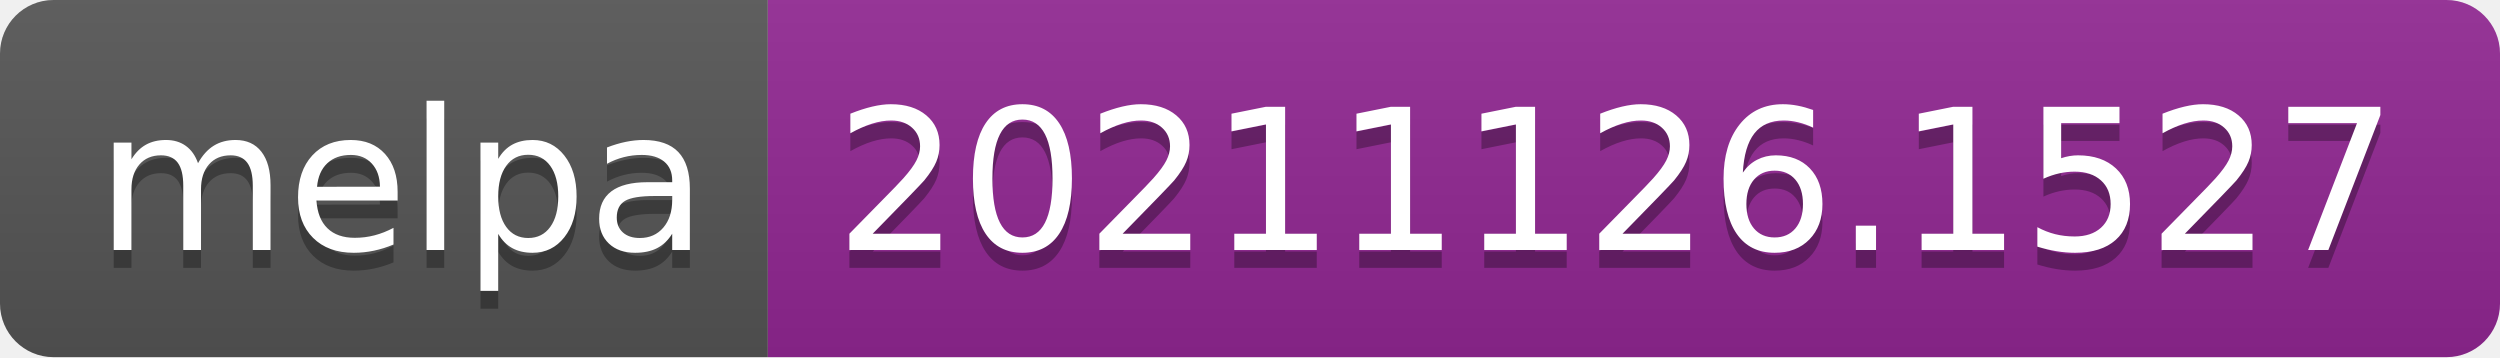
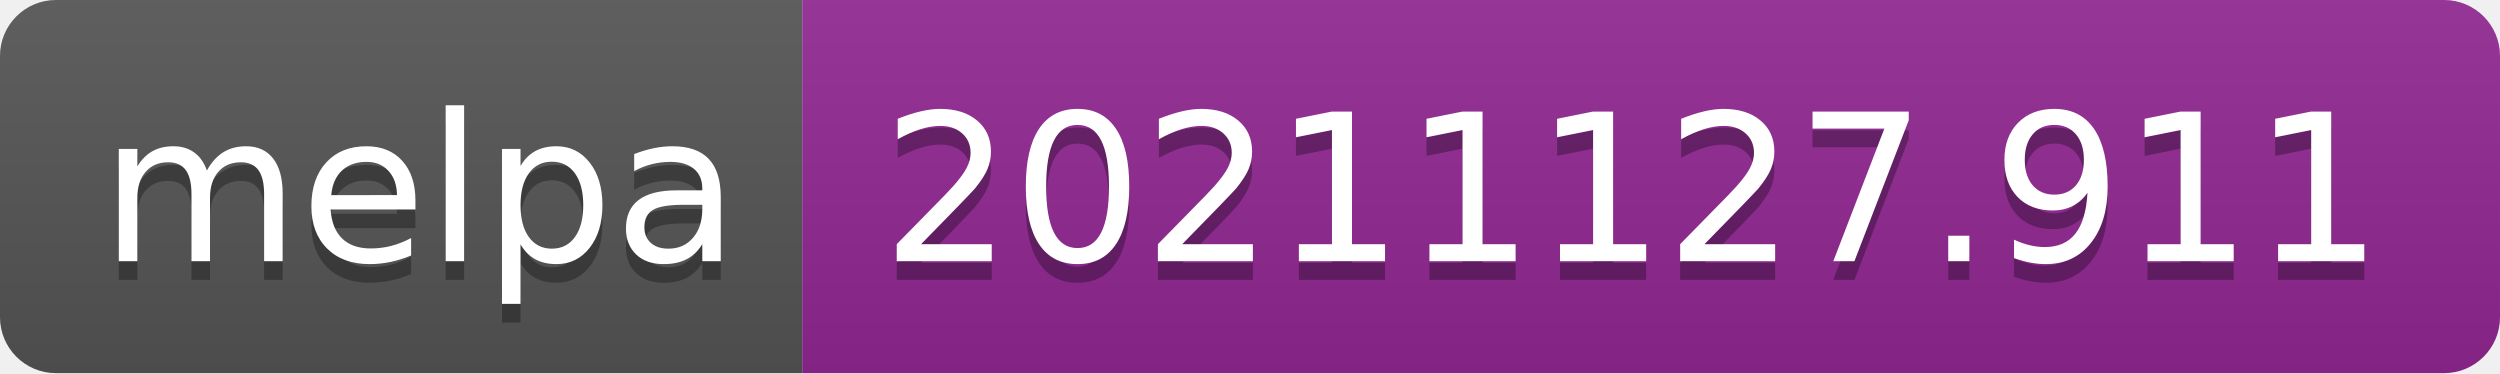
- <svg xmlns="http://www.w3.org/2000/svg" width="140" height="20" role="img" aria-label="melpa: 20211126.1527">
+ <svg xmlns="http://www.w3.org/2000/svg" width="134" height="20" role="img" aria-label="melpa: 20211127.911">
  <linearGradient id="s" x2="0" y2="100%">
    <stop offset="0" stop-color="#bbb" stop-opacity=".1" />
    <stop offset="1" stop-opacity=".1" />
  </linearGradient>
  <clipPath id="r">
-     <rect width="140" height="20" rx="3" fill="#fff" />
+     <rect width="134" height="20" rx="3" fill="#fff" />
  </clipPath>
  <g clip-path="url(#r)">
    <rect width="43" height="20" fill="#555" />
-     <rect x="43" width="97" height="20" fill="#922793" />
-     <rect width="140" height="20" fill="url(#s)" />
+     <rect x="43" width="91" height="20" fill="#922793" />
+     <rect width="134" height="20" fill="url(#s)" />
  </g>
  <g fill="#fff" text-anchor="middle" font-family="Verdana,Geneva,DejaVu Sans,sans-serif" text-rendering="geometricPrecision" font-size="110">
    <text aria-hidden="true" x="225" y="150" fill="#010101" fill-opacity=".3" transform="scale(.1)" textLength="330">melpa</text>
    <text x="225" y="140" transform="scale(.1)" fill="#fff" textLength="330">melpa</text>
-     <text aria-hidden="true" x="905" y="150" fill="#010101" fill-opacity=".3" transform="scale(.1)" textLength="870">20211126.1527</text>
-     <text x="905" y="140" transform="scale(.1)" fill="#fff" textLength="870">20211126.1527</text>
+     <text aria-hidden="true" x="875" y="150" fill="#010101" fill-opacity=".3" transform="scale(.1)" textLength="810">20211127.911</text>
+     <text x="875" y="140" transform="scale(.1)" fill="#fff" textLength="810">20211127.911</text>
  </g>
</svg>
